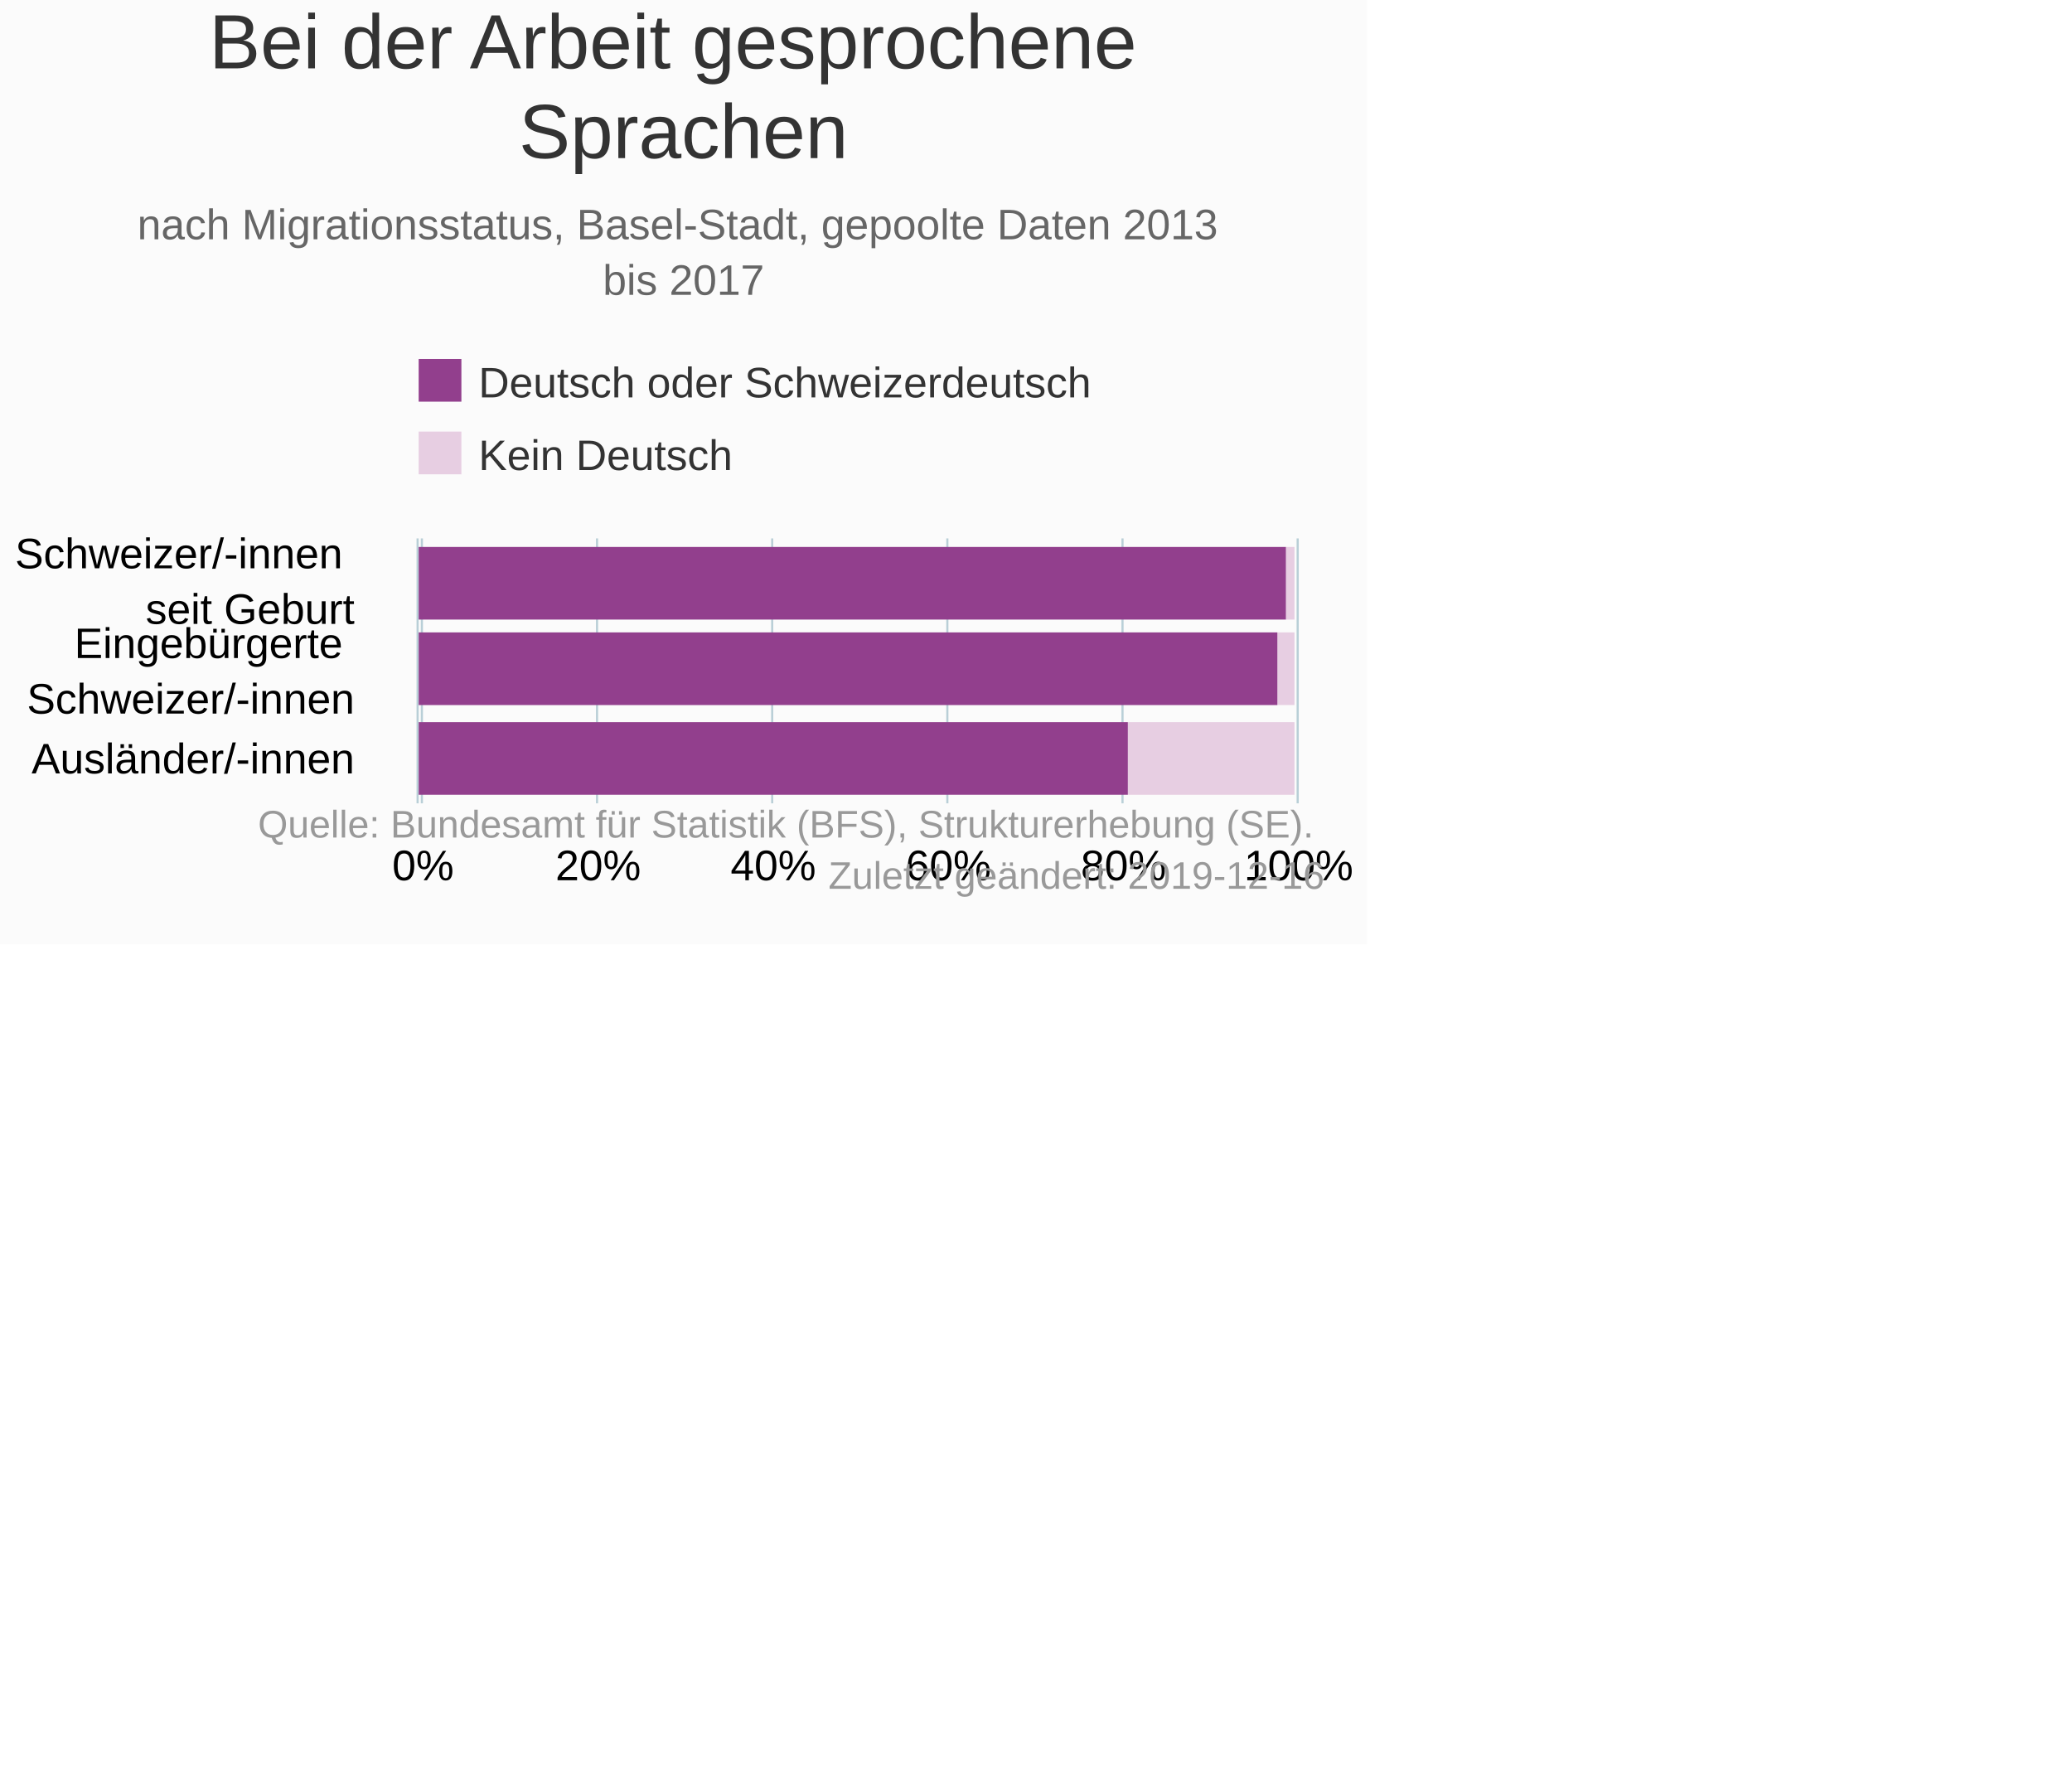
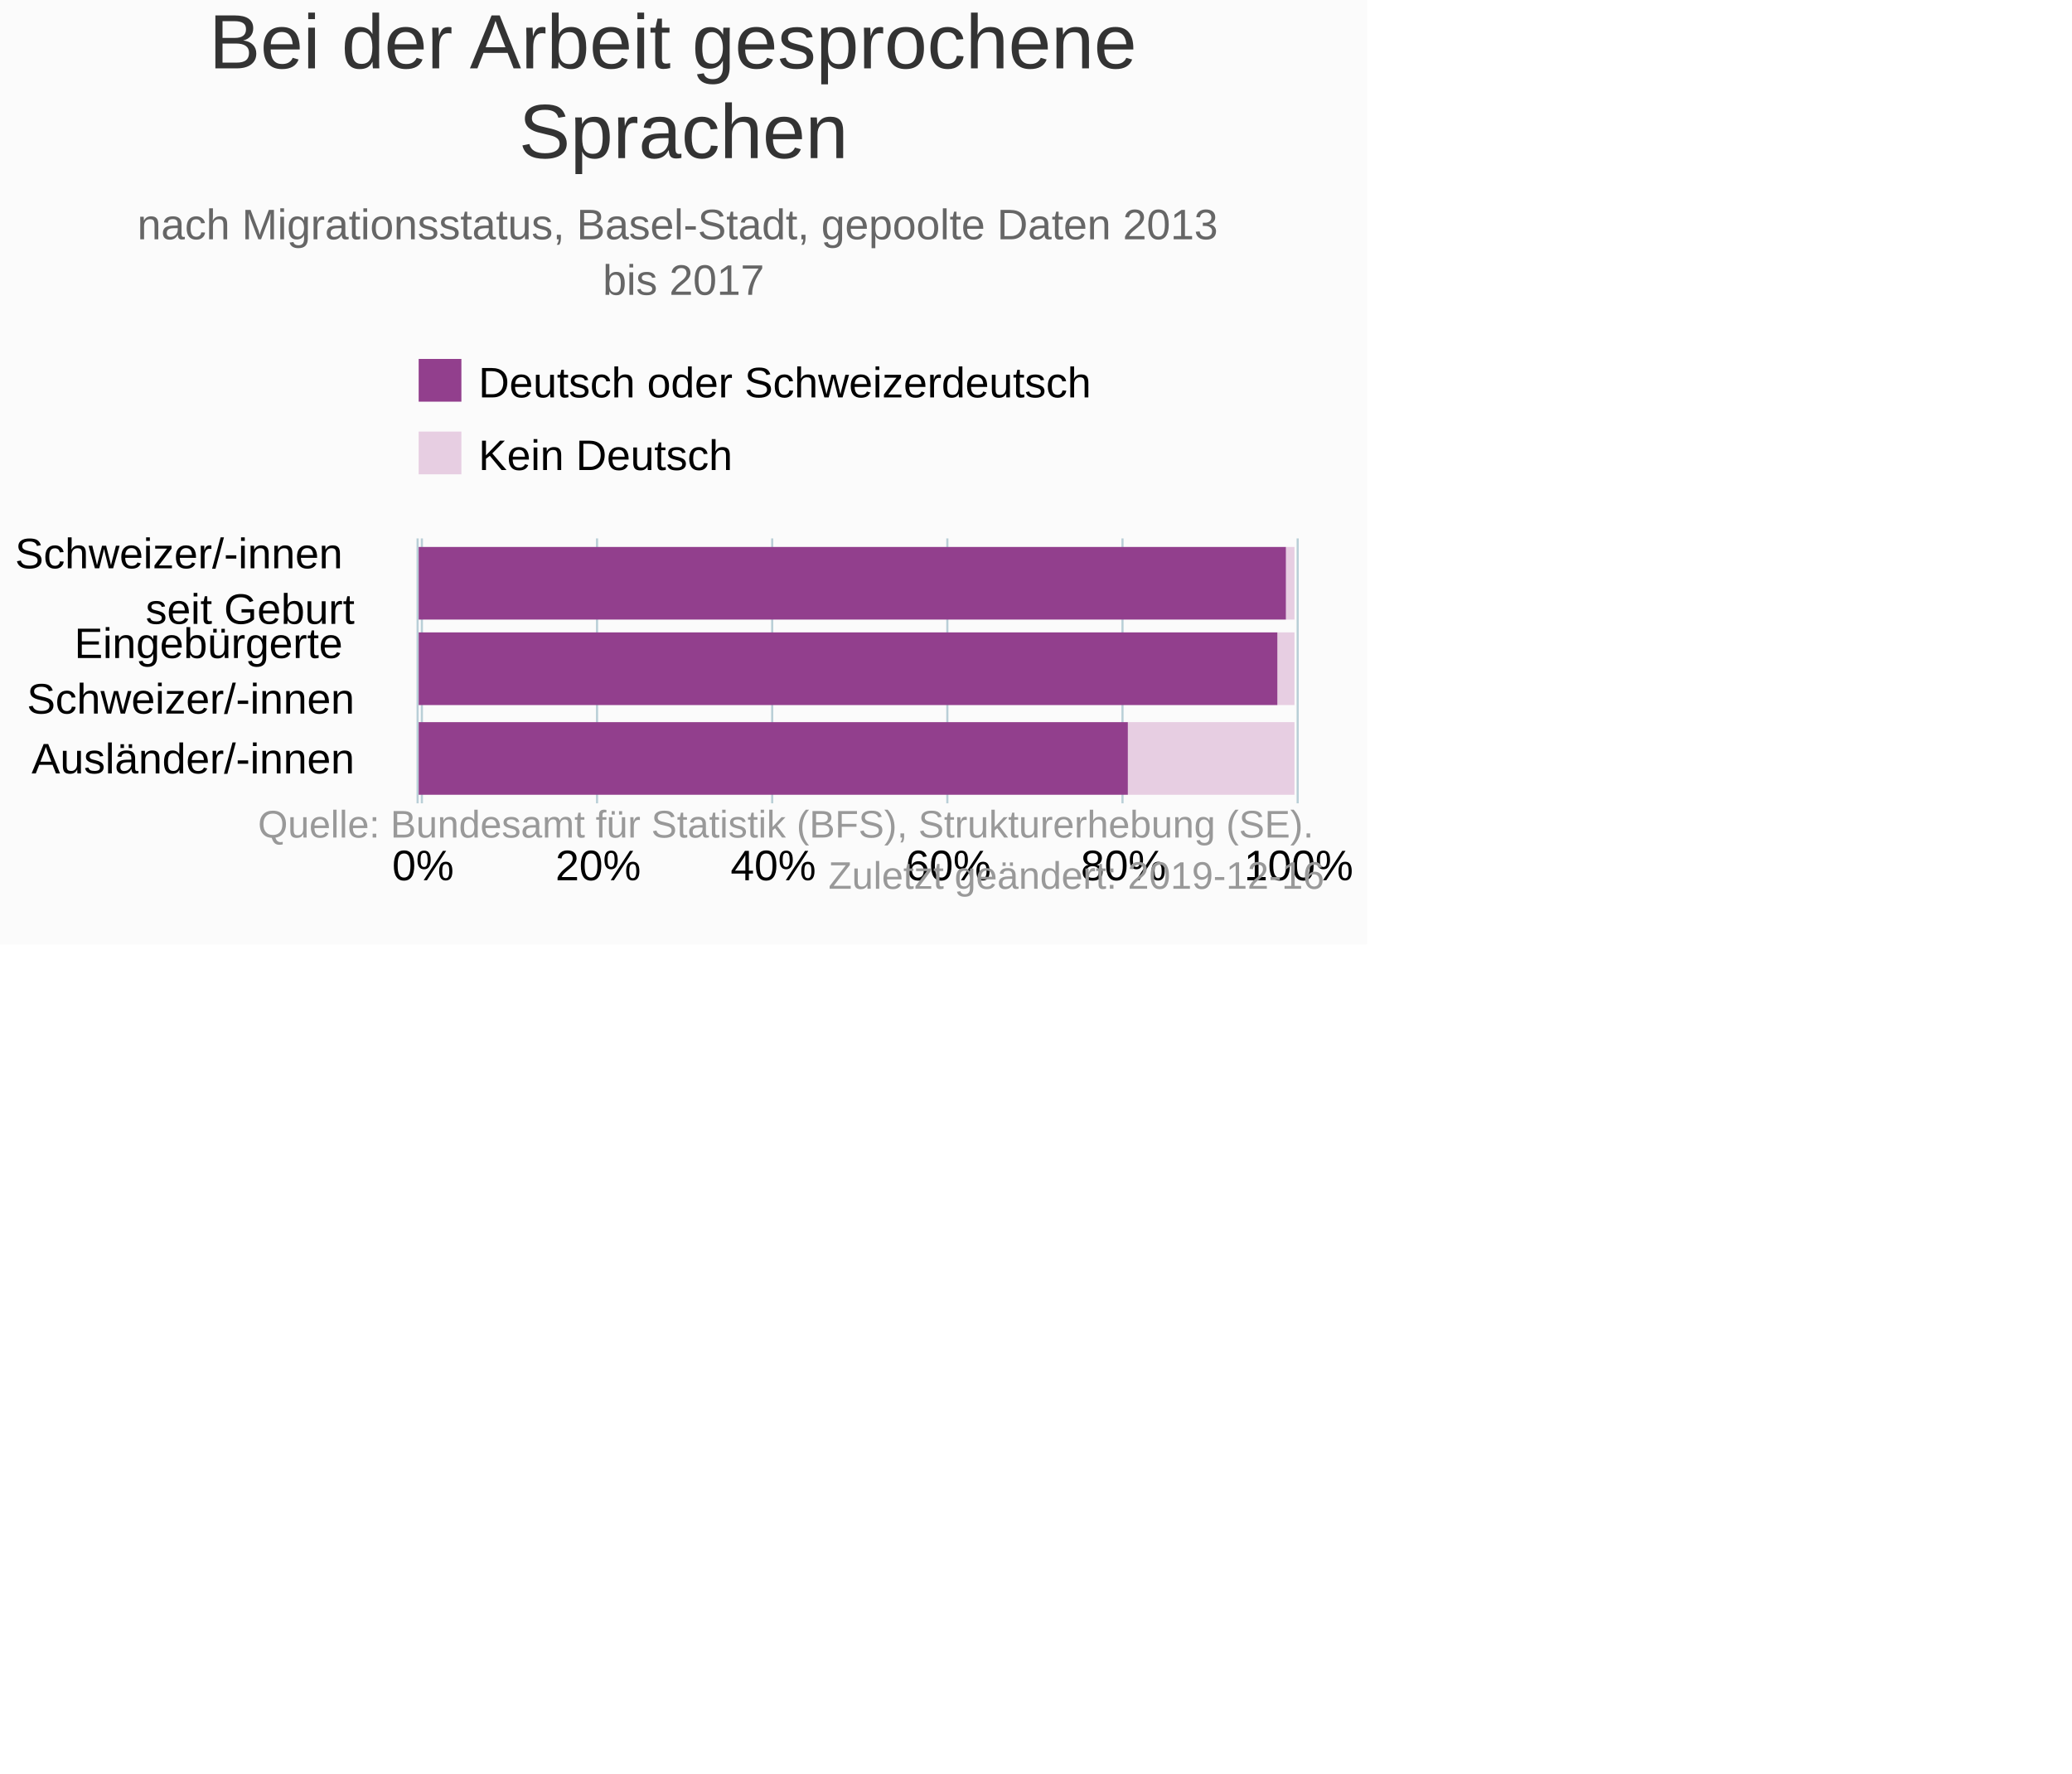
<svg xmlns="http://www.w3.org/2000/svg" version="1.1" class="highcharts-root" style="font-family:Arial;font-size:10px;" viewBox="0 0 485 415">
  <defs>
-     <clipPath id="highcharts-16q8zl3-6">
+     <clipPath id="highcharts-skl3leb-6">
      <rect x="0" y="0" width="62" height="207" fill="none" />
    </clipPath>
-     <clipPath id="highcharts-16q8zl3-7">
+     <clipPath id="highcharts-skl3leb-7">
      <rect x="0" y="0" width="62" height="207" fill="none" />
    </clipPath>
  </defs>
  <rect fill="#fbfbfb" class="highcharts-background" x="0" y="0" width="320" height="221" rx="0" ry="0" />
  <rect fill="none" class="highcharts-plot-background" x="98" y="126" width="207" height="62" />
  <g class="highcharts-pane-group" data-z-index="0" />
  <g class="highcharts-grid highcharts-xaxis-grid " data-z-index="1">
    <path fill="none" data-z-index="1" class="highcharts-grid-line" d="M 98 147.5 L 305 147.5" opacity="1" />
    <path fill="none" data-z-index="1" class="highcharts-grid-line" d="M 98 167.5 L 305 167.5" opacity="1" />
    <path fill="none" data-z-index="1" class="highcharts-grid-line" d="M 98 188.5 L 305 188.5" opacity="1" />
    <path fill="none" data-z-index="1" class="highcharts-grid-line" d="M 98 126.5 L 305 126.5" opacity="1" />
  </g>
  <g class="highcharts-grid highcharts-yaxis-grid " data-z-index="1">
    <path fill="none" stroke="#B9CFD7" stroke-width="0.5" data-z-index="1" class="highcharts-grid-line" d="M 98.75 126 L 98.75 188" opacity="1" />
    <path fill="none" stroke="#B9CFD7" stroke-width="0.5" data-z-index="1" class="highcharts-grid-line" d="M 139.75 126 L 139.75 188" opacity="1" />
    <path fill="none" stroke="#B9CFD7" stroke-width="0.5" data-z-index="1" class="highcharts-grid-line" d="M 180.75 126 L 180.75 188" opacity="1" />
    <path fill="none" stroke="#B9CFD7" stroke-width="0.5" data-z-index="1" class="highcharts-grid-line" d="M 221.75 126 L 221.75 188" opacity="1" />
    <path fill="none" stroke="#B9CFD7" stroke-width="0.5" data-z-index="1" class="highcharts-grid-line" d="M 262.75 126 L 262.75 188" opacity="1" />
    <path fill="none" stroke="#B9CFD7" stroke-width="0.5" data-z-index="1" class="highcharts-grid-line" d="M 303.75 126 L 303.75 188" opacity="1" />
  </g>
  <rect fill="none" class="highcharts-plot-border" data-z-index="1" x="98" y="126" width="207" height="62" />
  <g class="highcharts-axis highcharts-xaxis " data-z-index="2">
    <path fill="none" class="highcharts-axis-line" stroke="#B9CFD7" stroke-width="0.5" data-z-index="7" d="M 97.75 126 L 97.75 188" />
  </g>
  <g class="highcharts-axis highcharts-yaxis " data-z-index="2">
    <path fill="none" class="highcharts-axis-line" data-z-index="7" d="M 98 188 L 305 188" />
  </g>
  <g class="highcharts-series-group" data-z-index="3">
-     <g data-z-index="0.1" class="highcharts-series highcharts-series-0 highcharts-column-series " transform="translate(305,188) rotate(90) scale(-1,1) scale(1 1)" clip-path="url(#highcharts-16q8zl3-7)">
+     <g data-z-index="0.1" class="highcharts-series highcharts-series-0 highcharts-column-series " transform="translate(305,188) rotate(90) scale(-1,1) scale(1 1)" clip-path="url(#highcharts-skl3leb-7)">
      <rect x="43" y="2" width="17" height="2" fill="#E7CEE2" class="highcharts-point" />
      <rect x="23" y="2" width="17" height="4" fill="#E7CEE2" class="highcharts-point" />
      <rect x="2" y="2" width="17" height="39" fill="#E7CEE2" class="highcharts-point" />
    </g>
    <g data-z-index="0.1" class="highcharts-markers highcharts-series-0 highcharts-column-series " transform="translate(305,188) rotate(90) scale(-1,1) scale(1 1)" clip-path="none" />
-     <g data-z-index="0.1" class="highcharts-series highcharts-series-1 highcharts-column-series " transform="translate(305,188) rotate(90) scale(-1,1) scale(1 1)" clip-path="url(#highcharts-16q8zl3-7)">
+     <g data-z-index="0.1" class="highcharts-series highcharts-series-1 highcharts-column-series " transform="translate(305,188) rotate(90) scale(-1,1) scale(1 1)" clip-path="url(#highcharts-skl3leb-7)">
      <rect x="43" y="4" width="17" height="203" fill="#923F8D" class="highcharts-point" />
      <rect x="23" y="6" width="17" height="201" fill="#923F8D" class="highcharts-point" />
      <rect x="2" y="41" width="17" height="166" fill="#923F8D" class="highcharts-point" />
    </g>
    <g data-z-index="0.1" class="highcharts-markers highcharts-series-1 highcharts-column-series " transform="translate(305,188) rotate(90) scale(-1,1) scale(1 1)" clip-path="none" />
  </g>
  <text x="160" text-anchor="middle" class="highcharts-title" data-z-index="4" style="color:#333333;font-size:18px;fill:#333333;" y="16">
    <tspan>Bei der Arbeit gesprochene</tspan>
    <tspan dy="21" x="160">Sprachen</tspan>
  </text>
  <text x="160" text-anchor="middle" class="highcharts-subtitle" data-z-index="4" style="color:#666666;fill:#666666;" y="56">
    <tspan>nach Migrationsstatus, Basel-Stadt, gepoolte Daten 2013</tspan>
    <tspan dy="13" x="160">bis 2017</tspan>
  </text>
  <g class="highcharts-legend" data-z-index="7" transform="translate(95,85)">
    <rect fill="none" class="highcharts-legend-box" rx="0" ry="0" x="0" y="0" width="165" height="29" visibility="visible" />
    <g data-z-index="1">
      <g>
        <g class="highcharts-legend-item highcharts-column-series highcharts-color-undefined highcharts-series-1" data-z-index="1" transform="translate(0,-5)">
-           <text x="17" style="color:#333333;font-size:10px;font-weight:normal;cursor:pointer;font-family:Arial;whitespace:nowrap;fill:#333333;" text-anchor="start" data-z-index="2" y="13">
+           <text x="17" style="color:#000000;font-size:10px;font-weight:normal;cursor:pointer;font-family:Arial;whitespace:nowrap;fill:#000000;" text-anchor="start" data-z-index="2" y="13">
            <tspan>Deutsch oder Schweizerdeutsch</tspan>
          </text>
          <rect x="3" y="4" width="10" height="10" fill="#923F8D" class="highcharts-point" data-z-index="3" />
        </g>
        <g class="highcharts-legend-item highcharts-column-series highcharts-color-undefined highcharts-series-0" data-z-index="1" transform="translate(0,12)">
-           <text x="17" y="13" style="color:#333333;font-size:10px;font-weight:normal;cursor:pointer;font-family:Arial;whitespace:nowrap;fill:#333333;" text-anchor="start" data-z-index="2">
+           <text x="17" y="13" style="color:#000000;font-size:10px;font-weight:normal;cursor:pointer;font-family:Arial;whitespace:nowrap;fill:#000000;" text-anchor="start" data-z-index="2">
            <tspan>Kein Deutsch</tspan>
          </text>
          <rect x="3" y="4" width="10" height="10" fill="#E7CEE2" class="highcharts-point" data-z-index="3" />
        </g>
      </g>
    </g>
  </g>
  <g class="highcharts-axis-labels highcharts-xaxis-labels " data-z-index="7">
-     <text x="83" style="color:#000000;cursor:default;font-size:10px;white-space:nowrap;fill:#000000;" text-anchor="end" transform="translate(0,0)" y="133" opacity="1">
+     <text x="83" style="color:#000000;cursor:default;font-size:10px;font-family:Arial;white-space:nowrap;fill:#000000;" text-anchor="end" transform="translate(0,0)" y="133" opacity="1">
      <tspan>Schweizer/-innen</tspan>
      <tspan x="83" dy="13">seit Geburt</tspan>
    </text>
-     <text x="83" style="color:#000000;cursor:default;font-size:10px;white-space:nowrap;fill:#000000;" text-anchor="end" transform="translate(0,0)" y="154" opacity="1">
+     <text x="83" style="color:#000000;cursor:default;font-size:10px;font-family:Arial;white-space:nowrap;fill:#000000;" text-anchor="end" transform="translate(0,0)" y="154" opacity="1">
      <tspan>Eingebürgerte</tspan>
      <tspan x="83" dy="13">Schweizer/-innen</tspan>
    </text>
-     <text x="83" style="color:#000000;cursor:default;font-size:10px;white-space:nowrap;fill:#000000;" text-anchor="end" transform="translate(0,0)" y="181" opacity="1">
+     <text x="83" style="color:#000000;cursor:default;font-size:10px;font-family:Arial;white-space:nowrap;fill:#000000;" text-anchor="end" transform="translate(0,0)" y="181" opacity="1">
      <tspan>Ausländer/-innen</tspan>
    </text>
  </g>
  <g class="highcharts-axis-labels highcharts-yaxis-labels " data-z-index="7">
    <text x="99.025" style="color:#000000;cursor:default;font-size:10px;fill:#000000;" text-anchor="middle" transform="translate(0,0)" y="206" opacity="1">0%</text>
    <text x="140.015" style="color:#000000;cursor:default;font-size:10px;fill:#000000;" text-anchor="middle" transform="translate(0,0)" y="206" opacity="1">20%</text>
    <text x="181.005" style="color:#000000;cursor:default;font-size:10px;fill:#000000;" text-anchor="middle" transform="translate(0,0)" y="206" opacity="1">40%</text>
    <text x="221.995" style="color:#000000;cursor:default;font-size:10px;fill:#000000;" text-anchor="middle" transform="translate(0,0)" y="206" opacity="1">60%</text>
    <text x="262.985" style="color:#000000;cursor:default;font-size:10px;fill:#000000;" text-anchor="middle" transform="translate(0,0)" y="206" opacity="1">80%</text>
    <text x="303.975" style="color:#000000;cursor:default;font-size:10px;fill:#000000;" text-anchor="middle" transform="translate(0,0)" y="206" opacity="1">100%</text>
  </g>
  <text x="310" class="highcharts-credits" text-anchor="end" data-z-index="8" style="cursor:pointer;color:#999999;font-size:9px;fill:#999999;" y="196">
    <tspan>Quelle: Bundesamt für Statistik (BFS), Strukturerhebung (SE).</tspan>
    <tspan x="310" dy="12">Zuletzt geändert: 2019-12-16</tspan>
  </text>
</svg>
